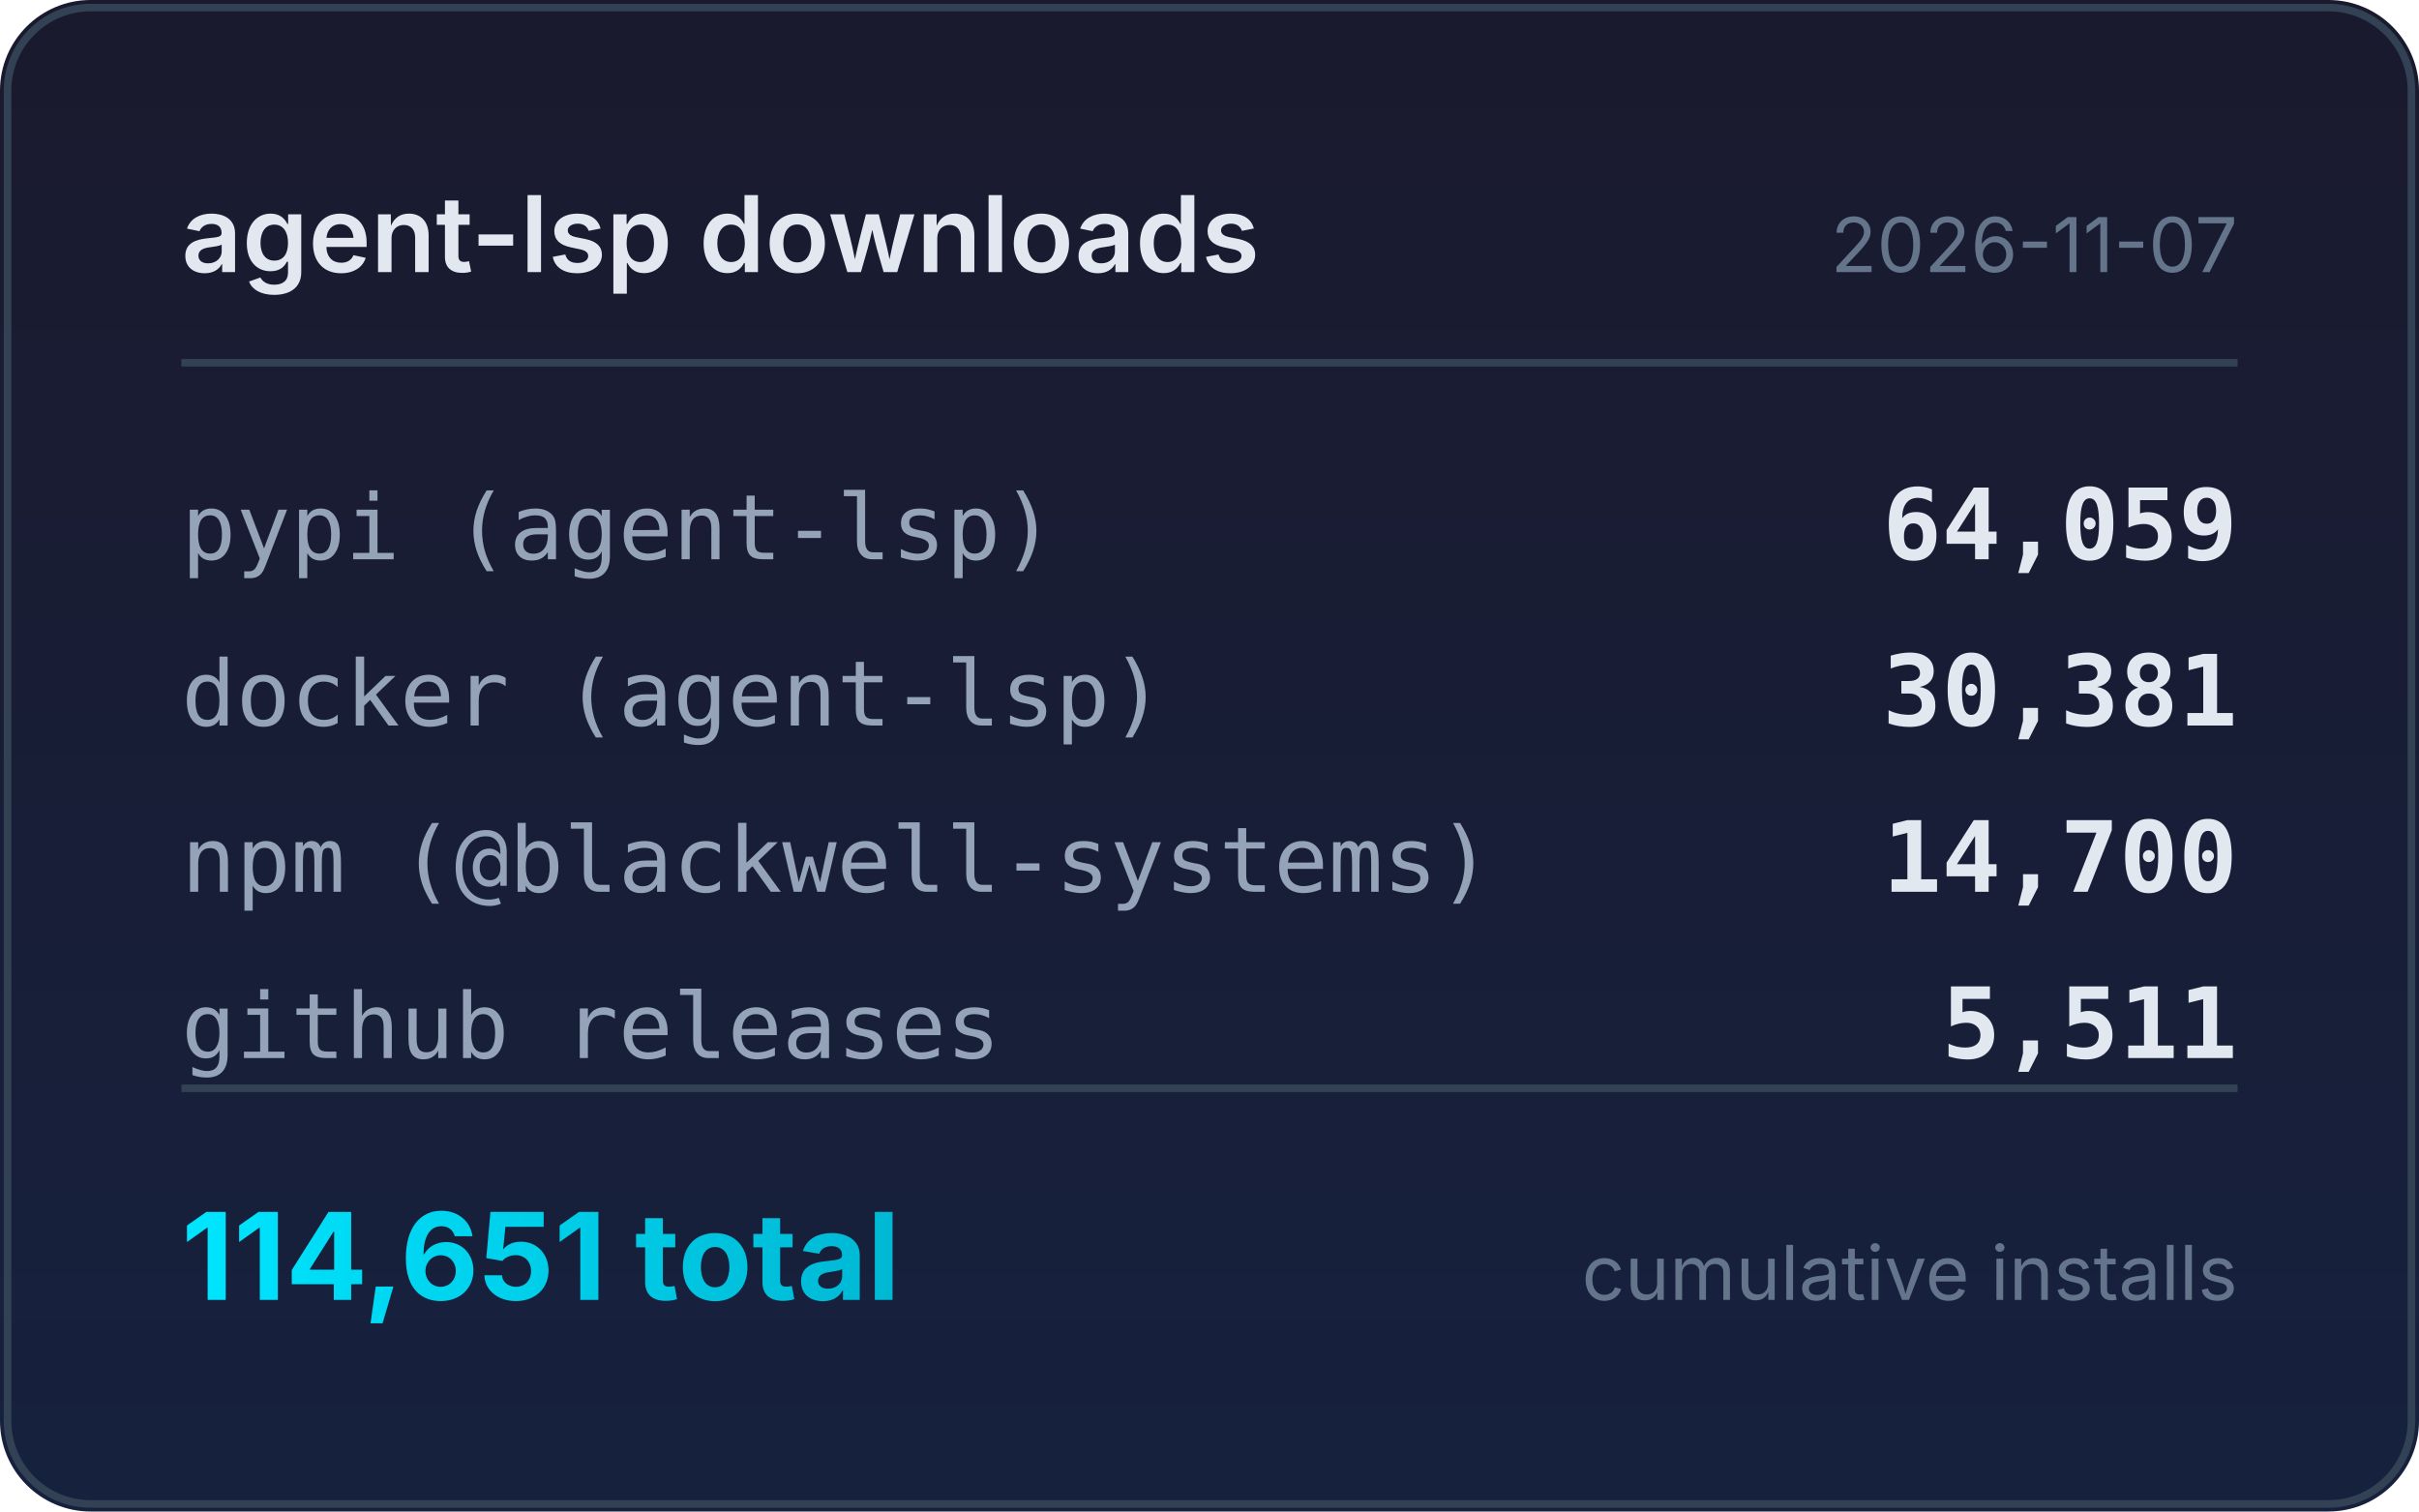
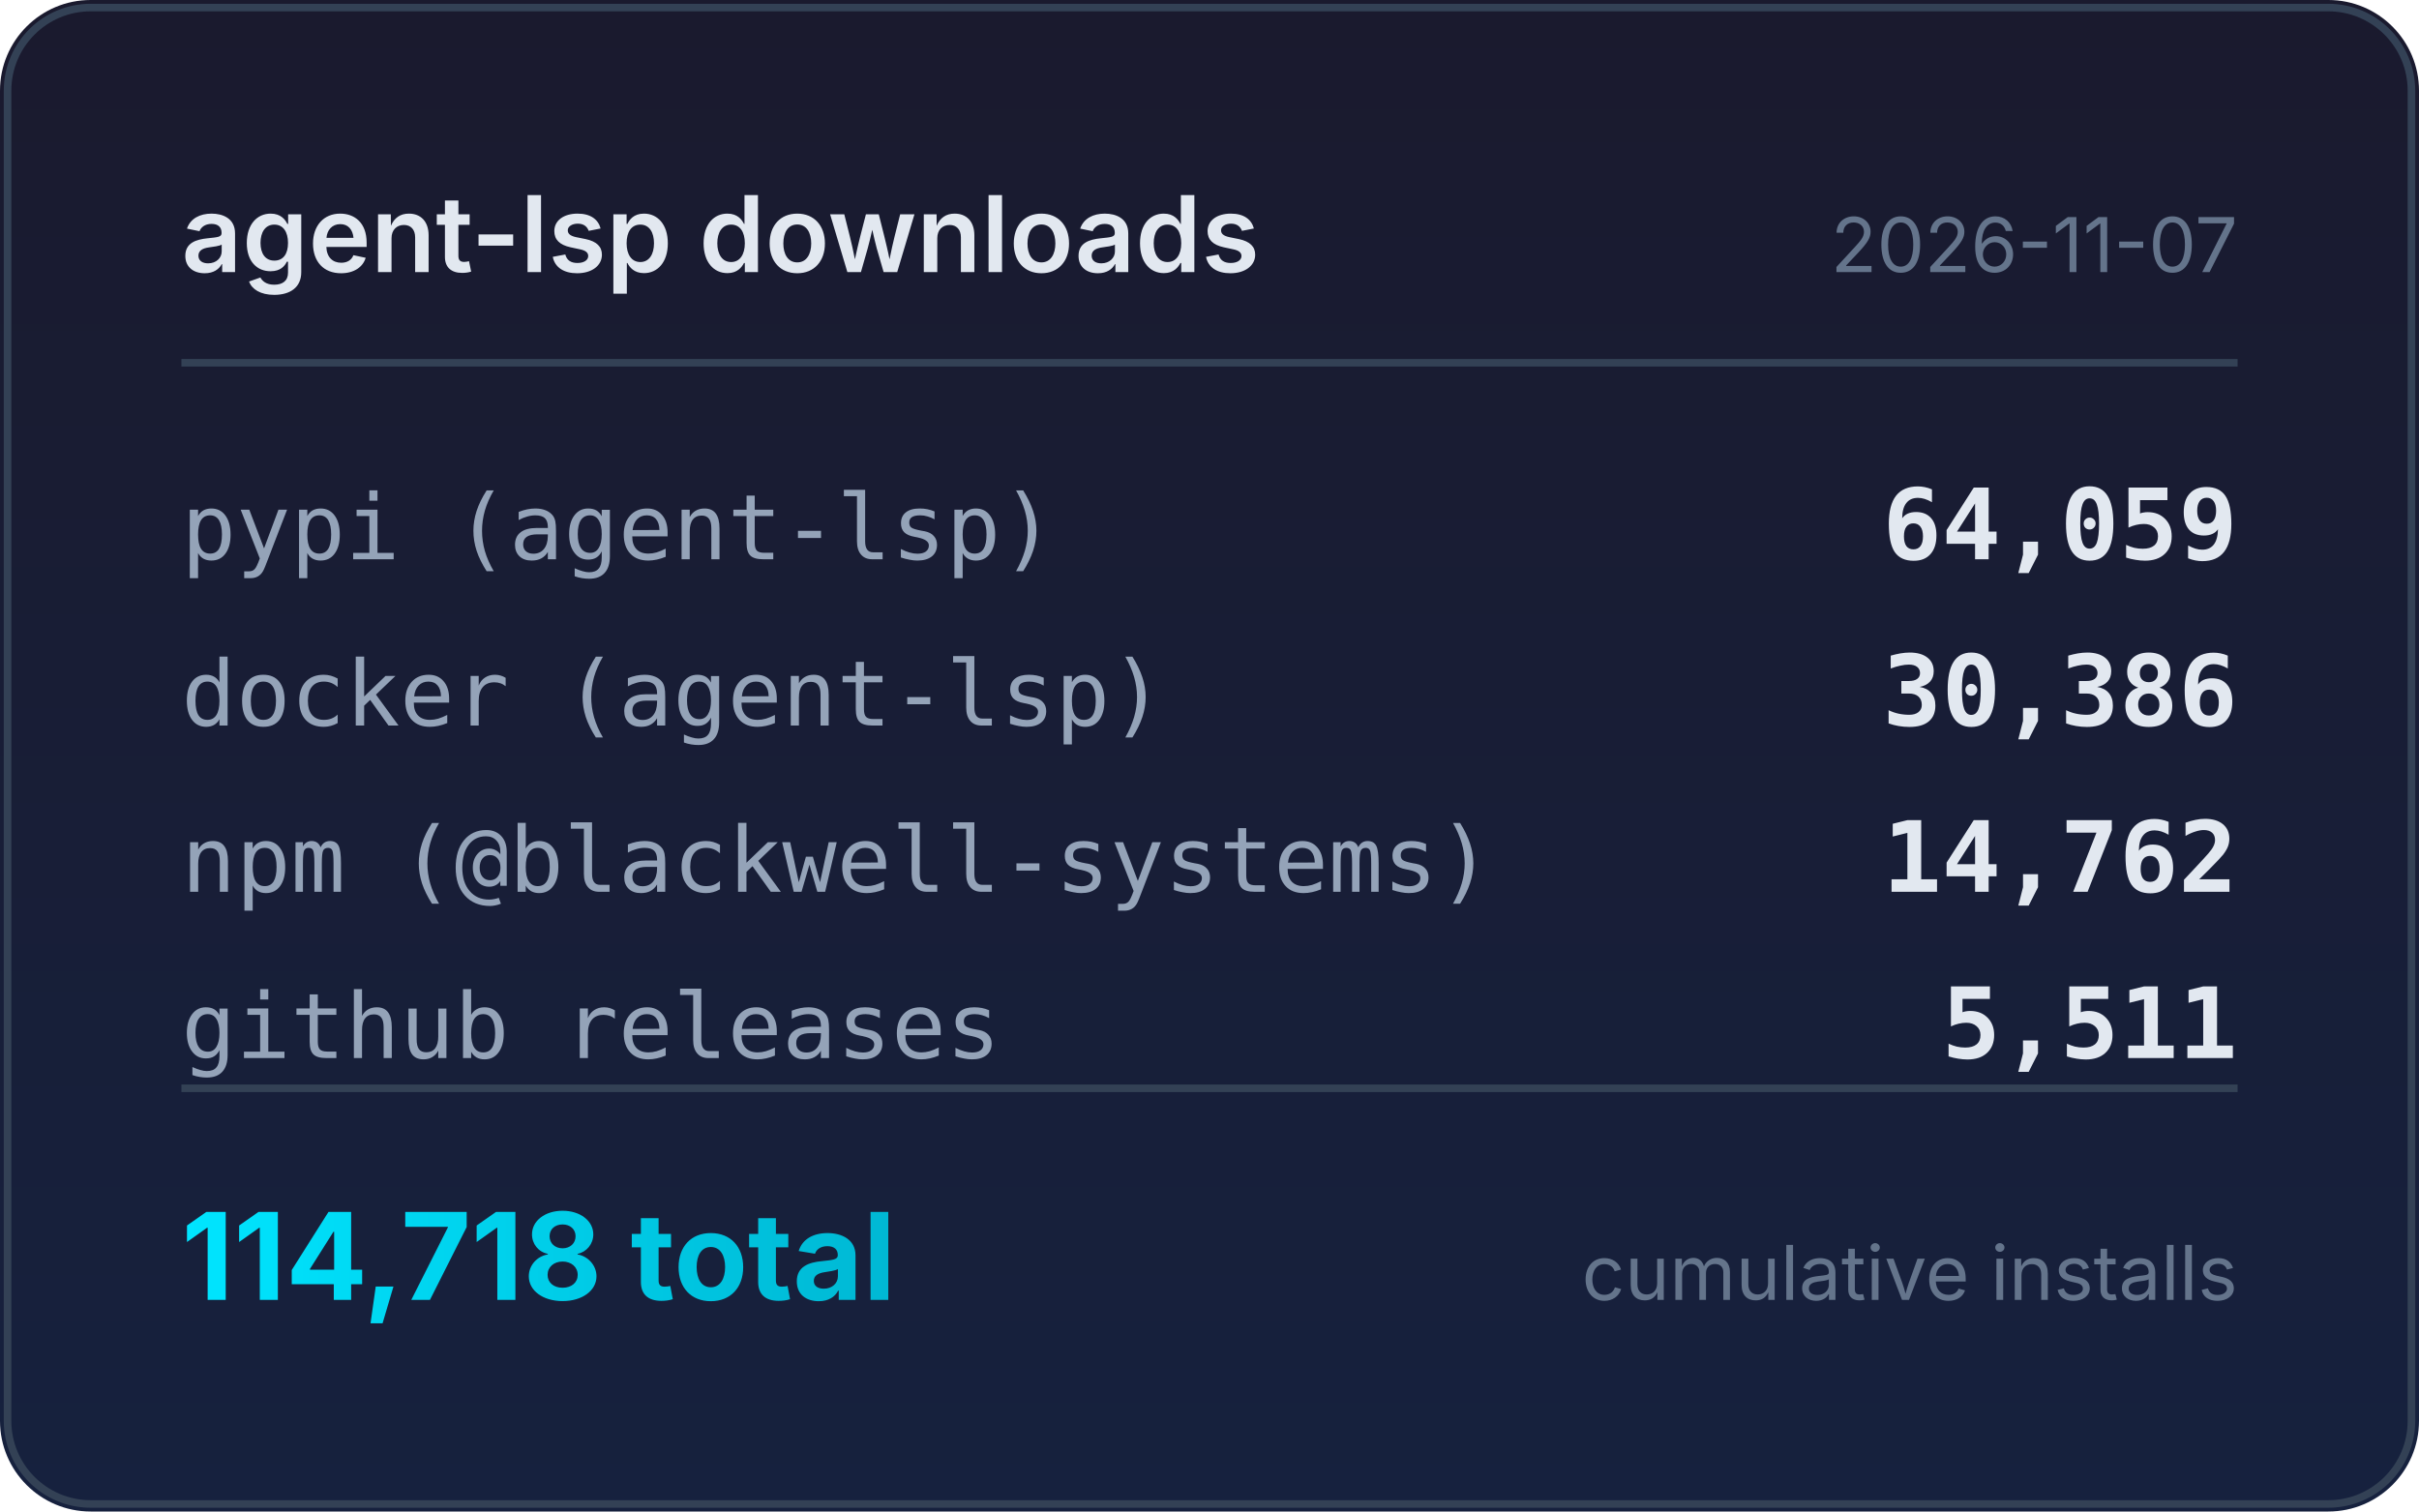
<svg xmlns="http://www.w3.org/2000/svg" width="320" height="200" viewBox="0 0 320 200">
  <defs>
    <linearGradient id="bg" x1="0" y1="0" x2="0" y2="1">
      <stop offset="0%" stop-color="#1a1a2e" />
      <stop offset="100%" stop-color="#16213e" />
    </linearGradient>
    <linearGradient id="accent" x1="0" y1="0" x2="1" y2="0">
      <stop offset="0%" stop-color="#00e5ff" />
      <stop offset="100%" stop-color="#00b8d4" />
    </linearGradient>
  </defs>
  <rect width="320" height="200" rx="12" fill="url(#bg)" />
  <rect x="1" y="1" width="318" height="198" rx="11" fill="none" stroke="#334155" stroke-width="1" />
  <text x="24" y="36" fill="#e2e8f0" font-family="system-ui,-apple-system,sans-serif" font-size="14" font-weight="600">agent-lsp downloads</text>
  <text x="296" y="36" fill="#64748b" font-family="system-ui,-apple-system,sans-serif" font-size="10" text-anchor="end">2026-11-07</text>
  <line x1="24" y1="48" x2="296" y2="48" stroke="#334155" stroke-width="1" />
  <text x="24" y="74" fill="#94a3b8" font-family="ui-monospace,monospace" font-size="12">pypi (agent-lsp)</text>
  <text x="296" y="74" fill="#e2e8f0" font-family="ui-monospace,monospace" font-size="13" font-weight="600" text-anchor="end">64,059</text>
  <text x="24" y="96" fill="#94a3b8" font-family="ui-monospace,monospace" font-size="12">docker (agent-lsp)</text>
-   <text x="296" y="96" fill="#e2e8f0" font-family="ui-monospace,monospace" font-size="13" font-weight="600" text-anchor="end">30,381</text>
+   <text x="296" y="96" fill="#e2e8f0" font-family="ui-monospace,monospace" font-size="13" font-weight="600" text-anchor="end">30,386</text>
  <text x="24" y="118" fill="#94a3b8" font-family="ui-monospace,monospace" font-size="12">npm (@blackwell-systems)</text>
-   <text x="296" y="118" fill="#e2e8f0" font-family="ui-monospace,monospace" font-size="13" font-weight="600" text-anchor="end">14,700</text>
+   <text x="296" y="118" fill="#e2e8f0" font-family="ui-monospace,monospace" font-size="13" font-weight="600" text-anchor="end">14,762</text>
  <text x="24" y="140" fill="#94a3b8" font-family="ui-monospace,monospace" font-size="12">github releases</text>
  <text x="296" y="140" fill="#e2e8f0" font-family="ui-monospace,monospace" font-size="13" font-weight="600" text-anchor="end">5,511</text>
  <line x1="24" y1="144" x2="296" y2="144" stroke="#334155" stroke-width="1" />
-   <text x="24" y="172" fill="url(#accent)" font-family="system-ui,-apple-system,sans-serif" font-size="16" font-weight="700">114,651 total</text>
+   <text x="24" y="172" fill="url(#accent)" font-family="system-ui,-apple-system,sans-serif" font-size="16" font-weight="700">114,718 total</text>
  <text x="296" y="172" fill="#64748b" font-family="system-ui,-apple-system,sans-serif" font-size="10" text-anchor="end">cumulative installs</text>
</svg>
